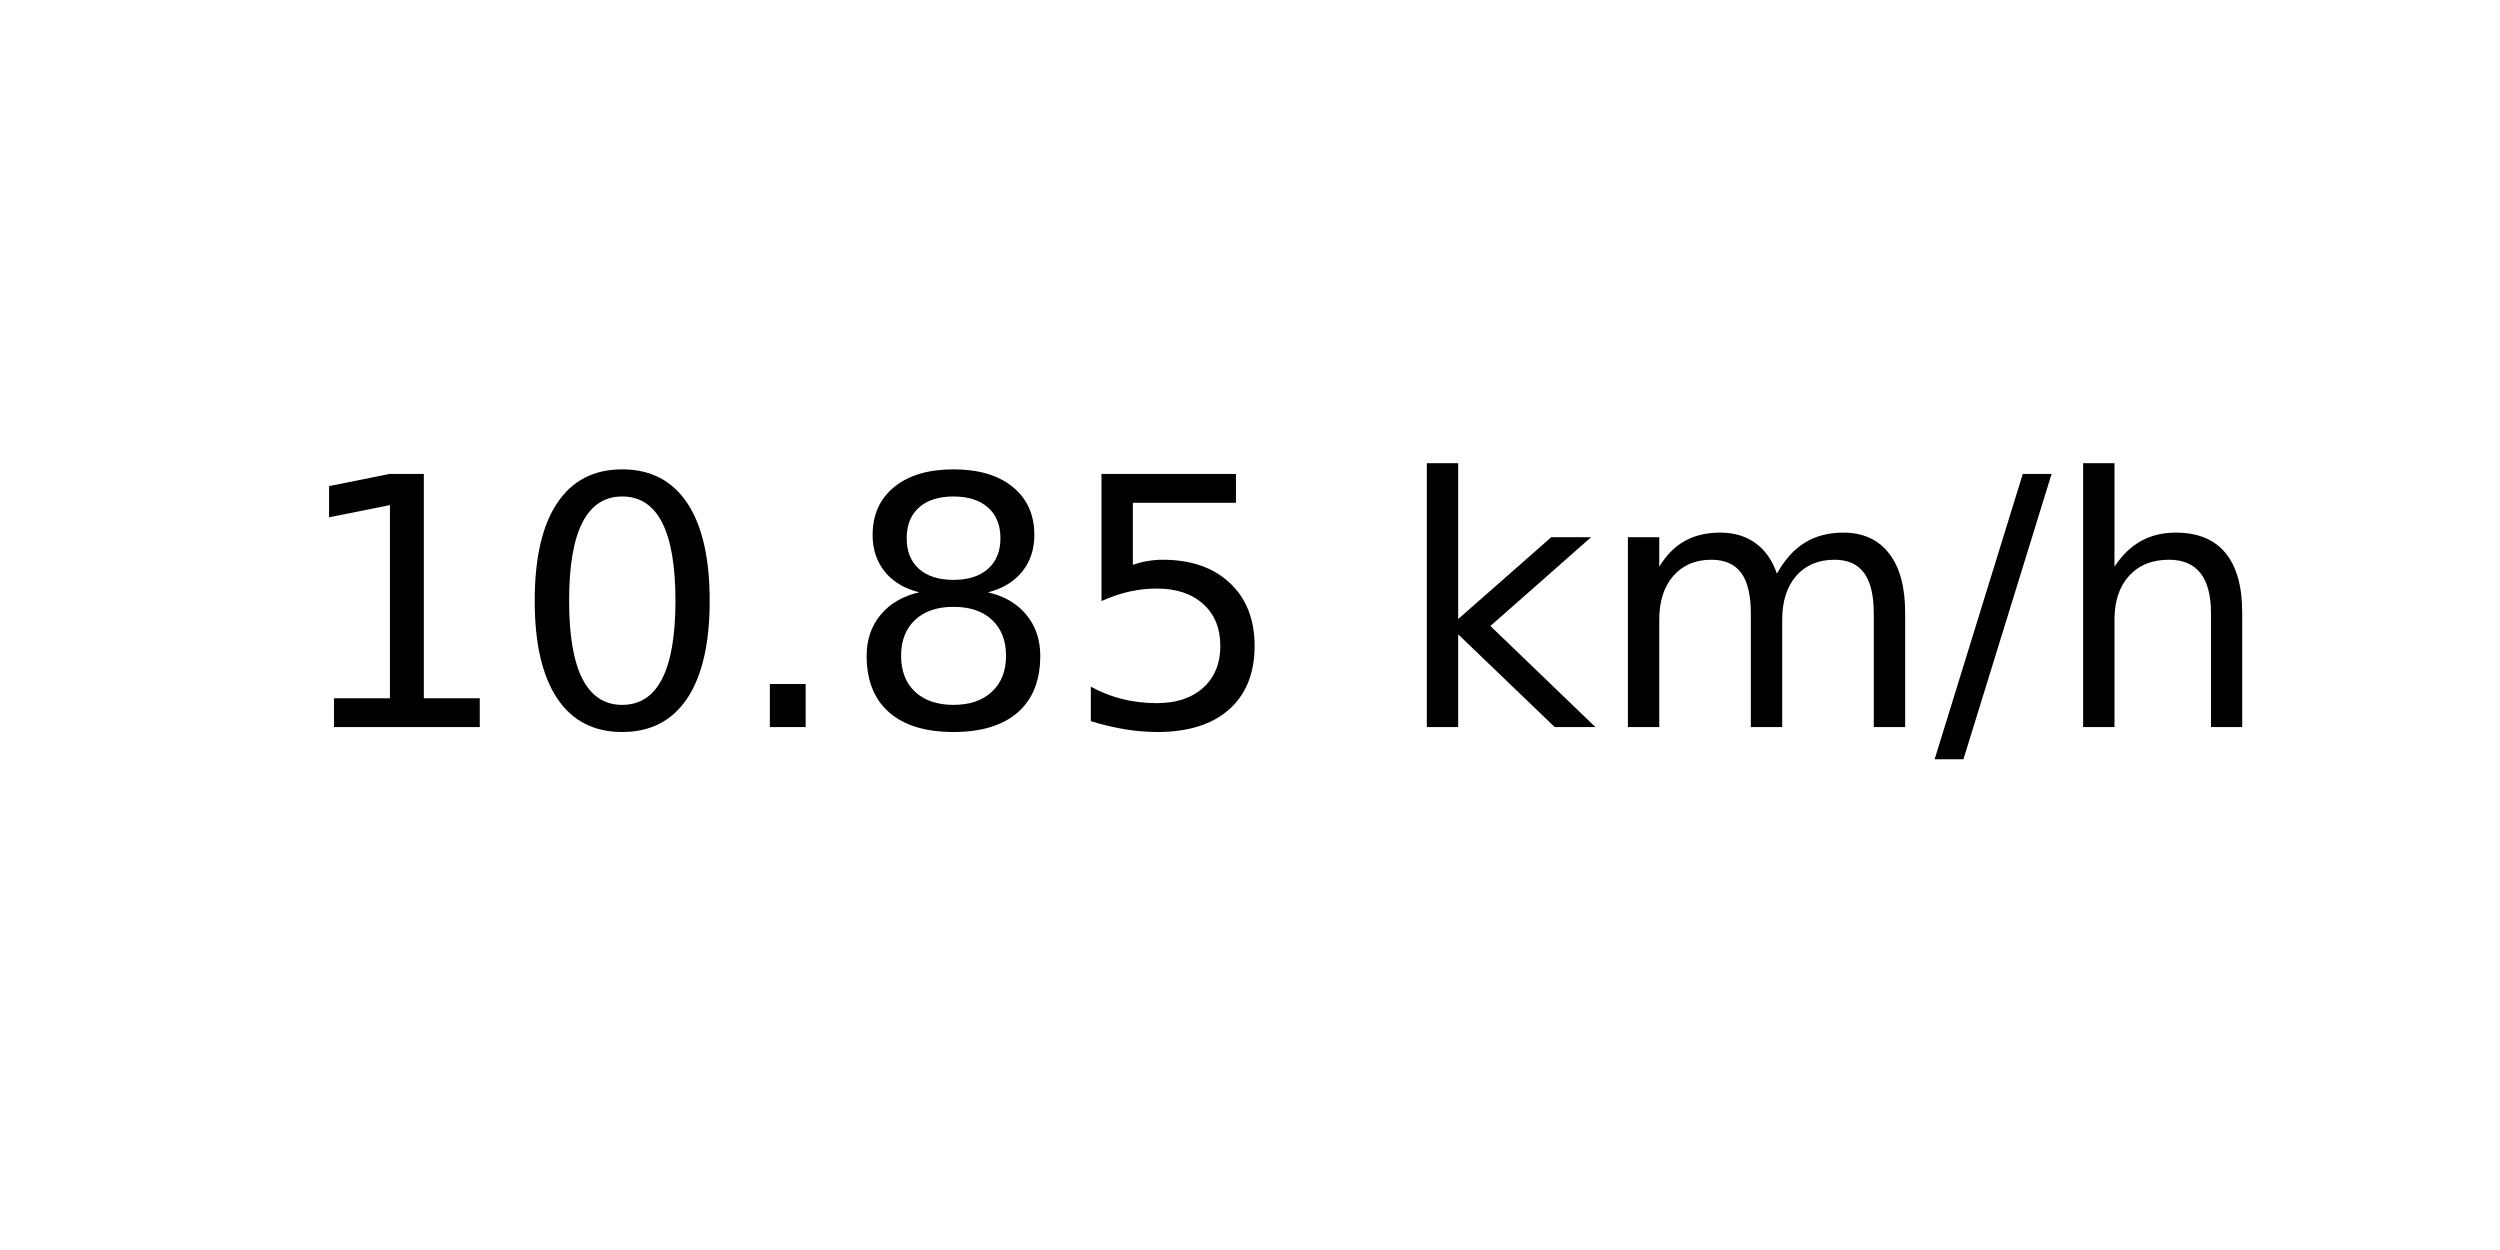
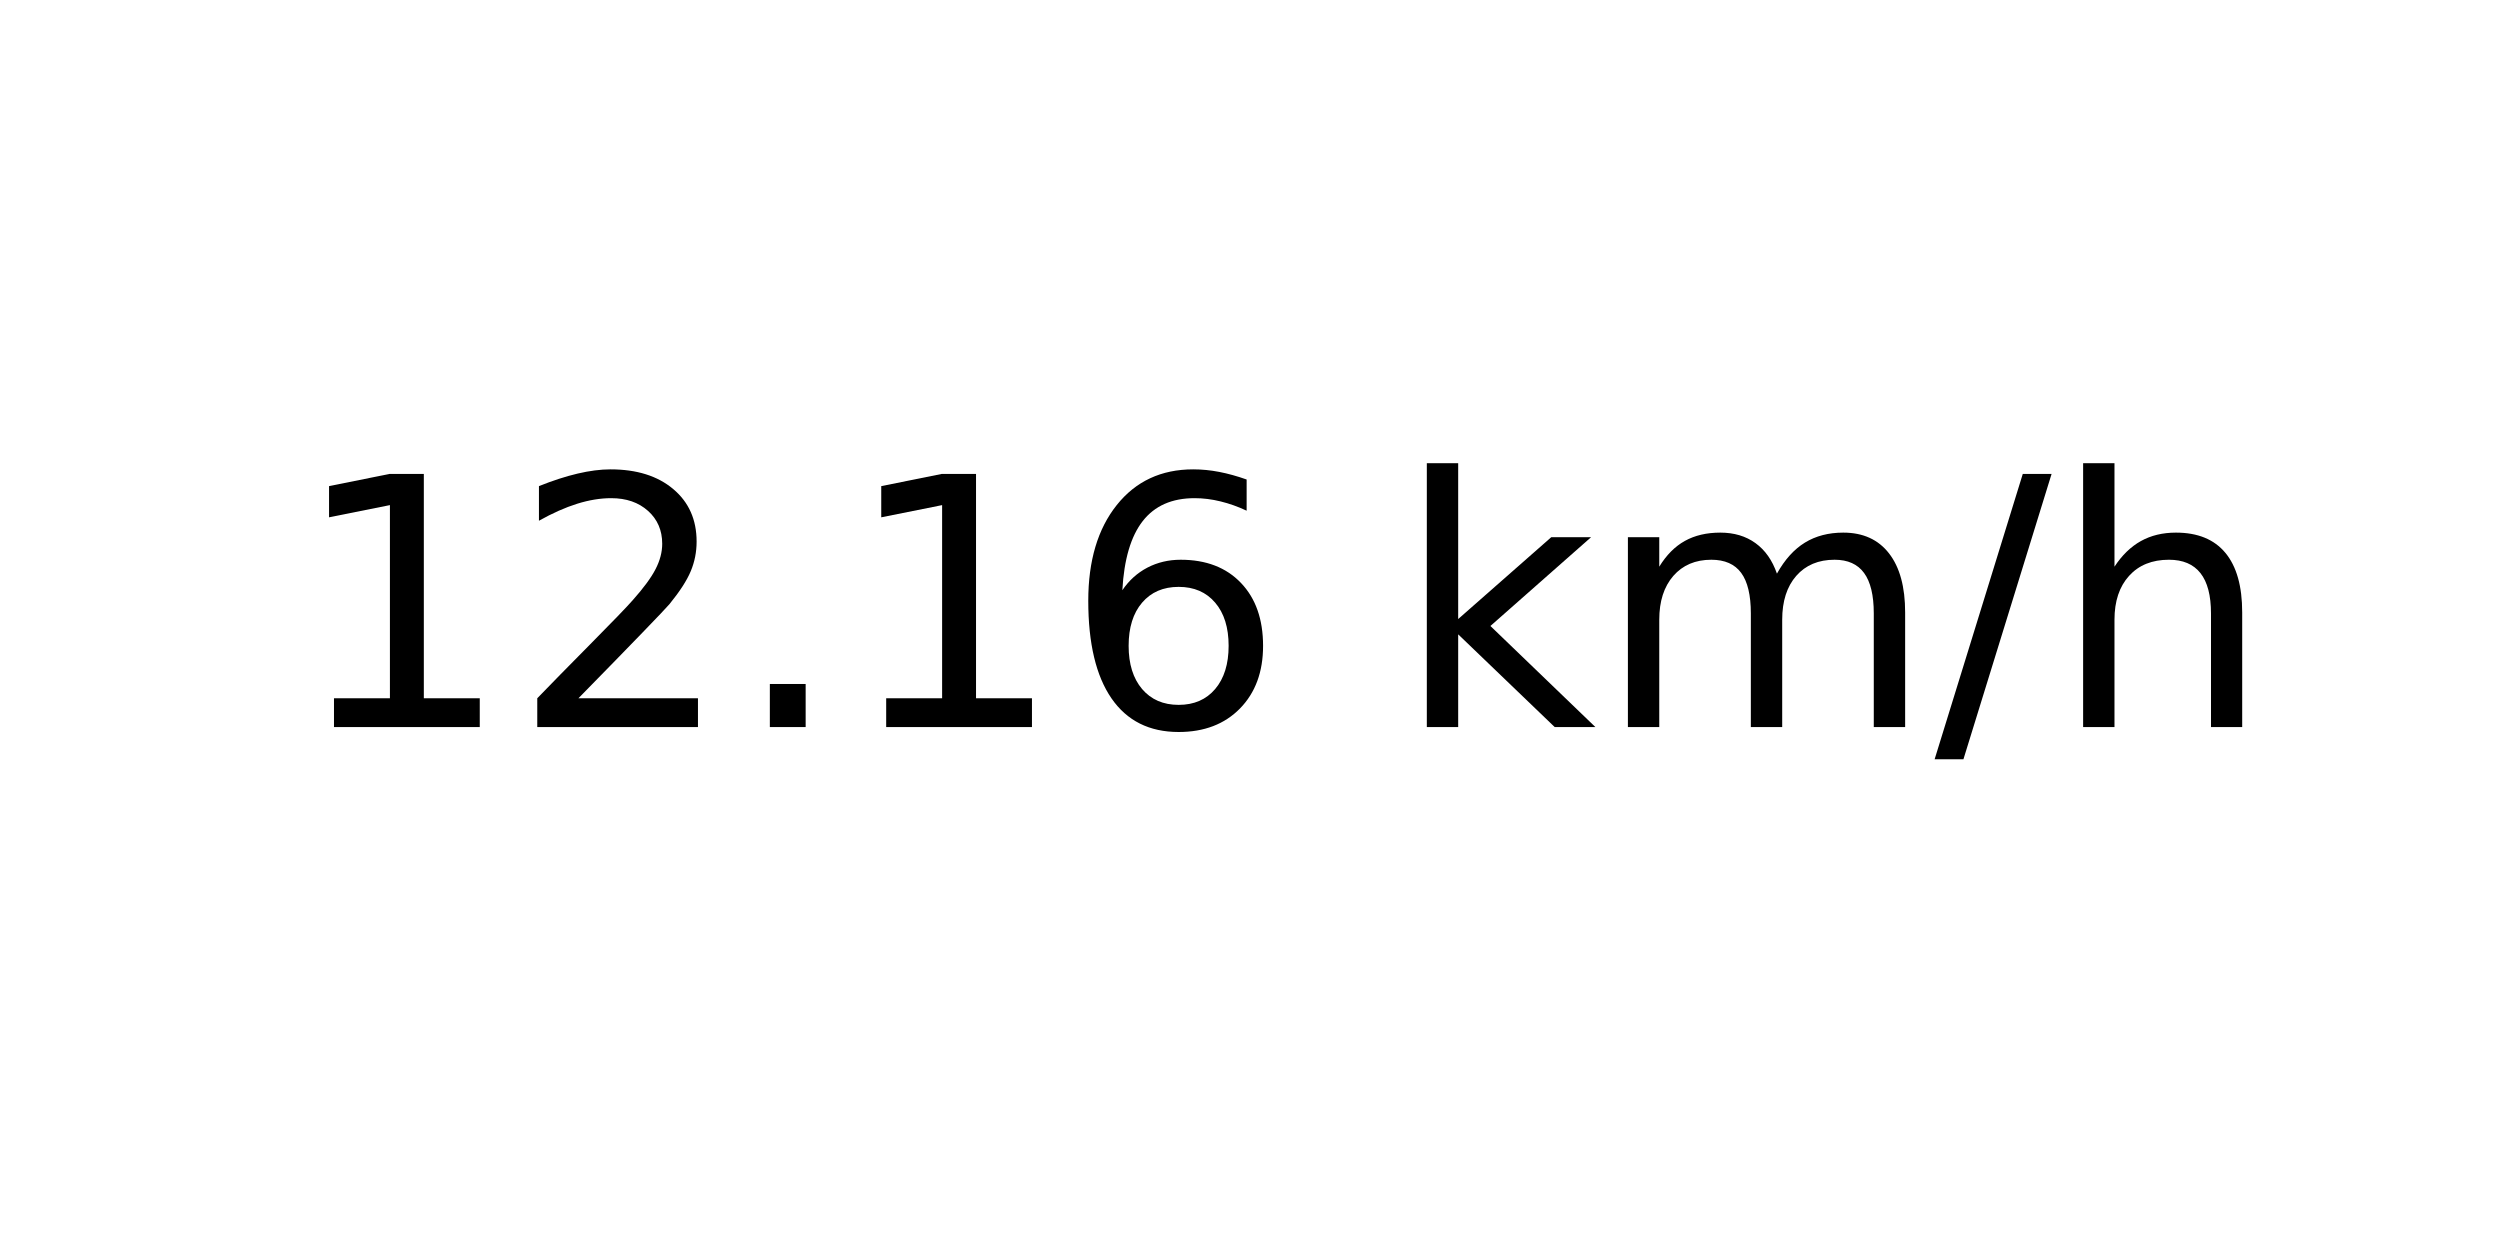
<svg xmlns="http://www.w3.org/2000/svg" xmlns:xlink="http://www.w3.org/1999/xlink" width="72pt" height="36pt" viewBox="0 0 72 36" version="1.1">
  <defs>
    <style type="text/css">*{stroke-linejoin: round; stroke-linecap: butt}</style>
  </defs>
  <g id="figure_1">
    <g id="axes_1">
      <g id="text_1">
        <g transform="translate(8.378125 20.93937) scale(0.1 -0.1)">
          <defs>
            <path id="DejaVuSans-31" d="M 794 531  L 1825 531  L 1825 4091  L 703 3866  L 703 4441  L 1819 4666  L 2450 4666  L 2450 531  L 3481 531  L 3481 0  L 794 0  L 794 531  z " transform="scale(0.015625)" />
-             <path id="DejaVuSans-30" d="M 2034 4250  Q 1547 4250 1301 3770  Q 1056 3291 1056 2328  Q 1056 1369 1301 889  Q 1547 409 2034 409  Q 2525 409 2770 889  Q 3016 1369 3016 2328  Q 3016 3291 2770 3770  Q 2525 4250 2034 4250  z M 2034 4750  Q 2819 4750 3233 4129  Q 3647 3509 3647 2328  Q 3647 1150 3233 529  Q 2819 -91 2034 -91  Q 1250 -91 836 529  Q 422 1150 422 2328  Q 422 3509 836 4129  Q 1250 4750 2034 4750  z " transform="scale(0.015625)" />
+             <path id="DejaVuSans-32" d="M 1228 531  L 3431 531  L 3431 0  L 469 0  L 469 531  Q 828 903 1448 1529  Q 2069 2156 2228 2338  Q 2531 2678 2651 2914  Q 2772 3150 2772 3378  Q 2772 3750 2511 3984  Q 2250 4219 1831 4219  Q 1534 4219 1204 4116  Q 875 4013 500 3803  L 500 4441  Q 881 4594 1212 4672  Q 1544 4750 1819 4750  Q 2544 4750 2975 4387  Q 3406 4025 3406 3419  Q 3406 3131 3298 2873  Q 3191 2616 2906 2266  Q 2828 2175 2409 1742  Q 1991 1309 1228 531  z " transform="scale(0.015625)" />
            <path id="DejaVuSans-2e" d="M 684 794  L 1344 794  L 1344 0  L 684 0  L 684 794  z " transform="scale(0.015625)" />
-             <path id="DejaVuSans-38" d="M 2034 2216  Q 1584 2216 1326 1975  Q 1069 1734 1069 1313  Q 1069 891 1326 650  Q 1584 409 2034 409  Q 2484 409 2743 651  Q 3003 894 3003 1313  Q 3003 1734 2745 1975  Q 2488 2216 2034 2216  z M 1403 2484  Q 997 2584 770 2862  Q 544 3141 544 3541  Q 544 4100 942 4425  Q 1341 4750 2034 4750  Q 2731 4750 3128 4425  Q 3525 4100 3525 3541  Q 3525 3141 3298 2862  Q 3072 2584 2669 2484  Q 3125 2378 3379 2068  Q 3634 1759 3634 1313  Q 3634 634 3220 271  Q 2806 -91 2034 -91  Q 1263 -91 848 271  Q 434 634 434 1313  Q 434 1759 690 2068  Q 947 2378 1403 2484  z M 1172 3481  Q 1172 3119 1398 2916  Q 1625 2713 2034 2713  Q 2441 2713 2670 2916  Q 2900 3119 2900 3481  Q 2900 3844 2670 4047  Q 2441 4250 2034 4250  Q 1625 4250 1398 4047  Q 1172 3844 1172 3481  z " transform="scale(0.015625)" />
-             <path id="DejaVuSans-35" d="M 691 4666  L 3169 4666  L 3169 4134  L 1269 4134  L 1269 2991  Q 1406 3038 1543 3061  Q 1681 3084 1819 3084  Q 2600 3084 3056 2656  Q 3513 2228 3513 1497  Q 3513 744 3044 326  Q 2575 -91 1722 -91  Q 1428 -91 1123 -41  Q 819 9 494 109  L 494 744  Q 775 591 1075 516  Q 1375 441 1709 441  Q 2250 441 2565 725  Q 2881 1009 2881 1497  Q 2881 1984 2565 2268  Q 2250 2553 1709 2553  Q 1456 2553 1204 2497  Q 953 2441 691 2322  L 691 4666  z " transform="scale(0.015625)" />
+             <path id="DejaVuSans-36" d="M 2113 2584  Q 1688 2584 1439 2293  Q 1191 2003 1191 1497  Q 1191 994 1439 701  Q 1688 409 2113 409  Q 2538 409 2786 701  Q 3034 994 3034 1497  Q 3034 2003 2786 2293  Q 2538 2584 2113 2584  z M 3366 4563  L 3366 3988  Q 3128 4100 2886 4159  Q 2644 4219 2406 4219  Q 1781 4219 1451 3797  Q 1122 3375 1075 2522  Q 1259 2794 1537 2939  Q 1816 3084 2150 3084  Q 2853 3084 3261 2657  Q 3669 2231 3669 1497  Q 3669 778 3244 343  Q 2819 -91 2113 -91  Q 1303 -91 875 529  Q 447 1150 447 2328  Q 447 3434 972 4092  Q 1497 4750 2381 4750  Q 2619 4750 2861 4703  Q 3103 4656 3366 4563  z " transform="scale(0.015625)" />
            <path id="DejaVuSans-20" transform="scale(0.015625)" />
            <path id="DejaVuSans-6b" d="M 581 4863  L 1159 4863  L 1159 1991  L 2875 3500  L 3609 3500  L 1753 1863  L 3688 0  L 2938 0  L 1159 1709  L 1159 0  L 581 0  L 581 4863  z " transform="scale(0.015625)" />
            <path id="DejaVuSans-6d" d="M 3328 2828  Q 3544 3216 3844 3400  Q 4144 3584 4550 3584  Q 5097 3584 5394 3201  Q 5691 2819 5691 2113  L 5691 0  L 5113 0  L 5113 2094  Q 5113 2597 4934 2840  Q 4756 3084 4391 3084  Q 3944 3084 3684 2787  Q 3425 2491 3425 1978  L 3425 0  L 2847 0  L 2847 2094  Q 2847 2600 2669 2842  Q 2491 3084 2119 3084  Q 1678 3084 1418 2786  Q 1159 2488 1159 1978  L 1159 0  L 581 0  L 581 3500  L 1159 3500  L 1159 2956  Q 1356 3278 1631 3431  Q 1906 3584 2284 3584  Q 2666 3584 2933 3390  Q 3200 3197 3328 2828  z " transform="scale(0.015625)" />
            <path id="DejaVuSans-2f" d="M 1625 4666  L 2156 4666  L 531 -594  L 0 -594  L 1625 4666  z " transform="scale(0.015625)" />
            <path id="DejaVuSans-68" d="M 3513 2113  L 3513 0  L 2938 0  L 2938 2094  Q 2938 2591 2744 2837  Q 2550 3084 2163 3084  Q 1697 3084 1428 2787  Q 1159 2491 1159 1978  L 1159 0  L 581 0  L 581 4863  L 1159 4863  L 1159 2956  Q 1366 3272 1645 3428  Q 1925 3584 2291 3584  Q 2894 3584 3203 3211  Q 3513 2838 3513 2113  z " transform="scale(0.015625)" />
          </defs>
          <use xlink:href="#DejaVuSans-31" />
-           <use xlink:href="#DejaVuSans-30" x="63.623" />
+           <use xlink:href="#DejaVuSans-32" x="63.623" />
          <use xlink:href="#DejaVuSans-2e" x="127.246" />
-           <use xlink:href="#DejaVuSans-38" x="159.033" />
-           <use xlink:href="#DejaVuSans-35" x="222.656" />
+           <use xlink:href="#DejaVuSans-31" x="159.033" />
+           <use xlink:href="#DejaVuSans-36" x="222.656" />
          <use xlink:href="#DejaVuSans-20" x="286.279" />
          <use xlink:href="#DejaVuSans-6b" x="318.066" />
          <use xlink:href="#DejaVuSans-6d" x="375.977" />
          <use xlink:href="#DejaVuSans-2f" x="473.389" />
          <use xlink:href="#DejaVuSans-68" x="507.08" />
        </g>
      </g>
    </g>
  </g>
</svg>
